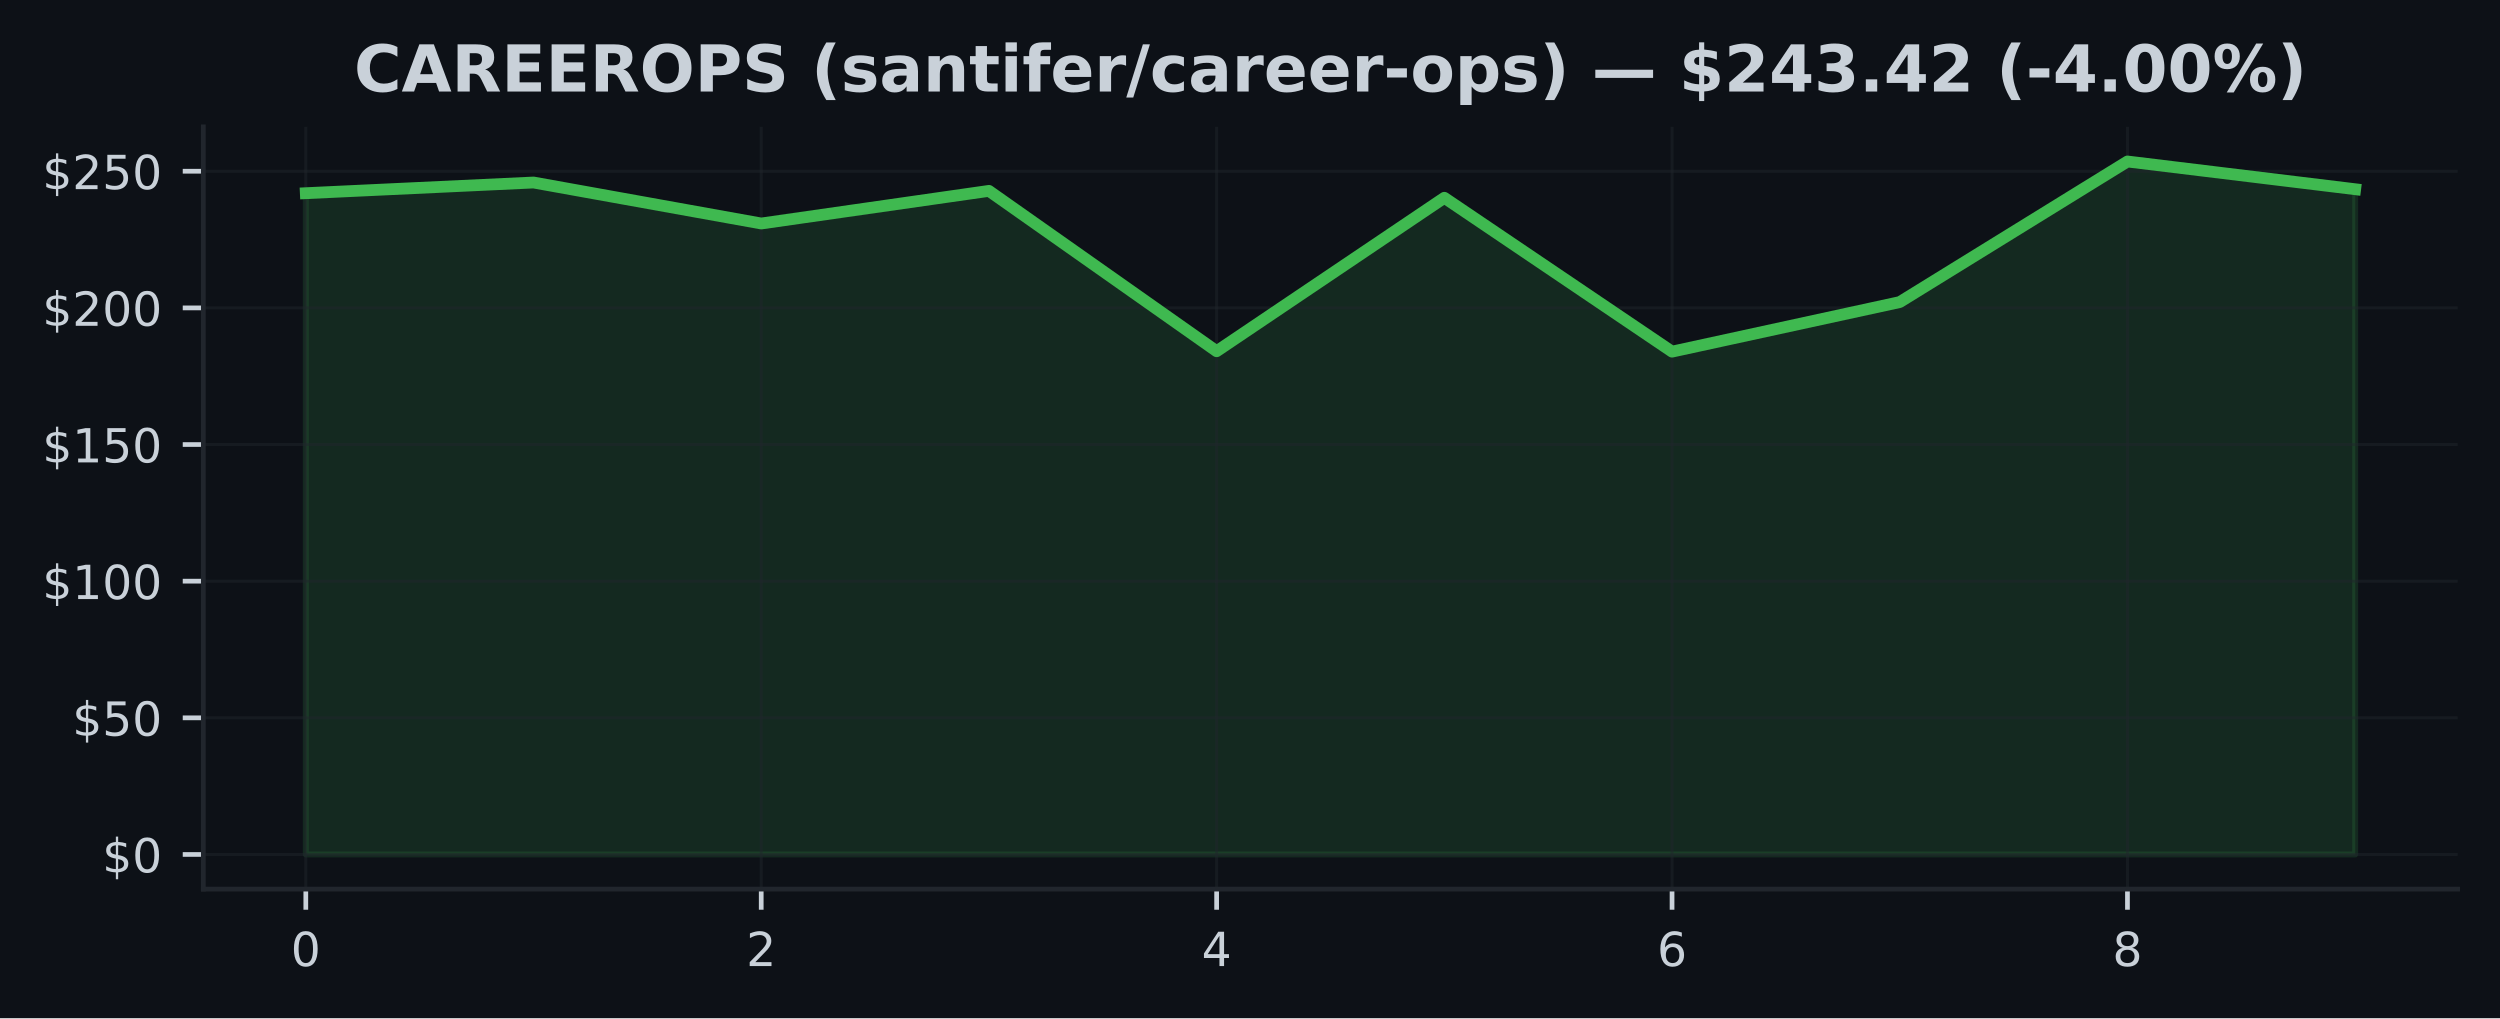
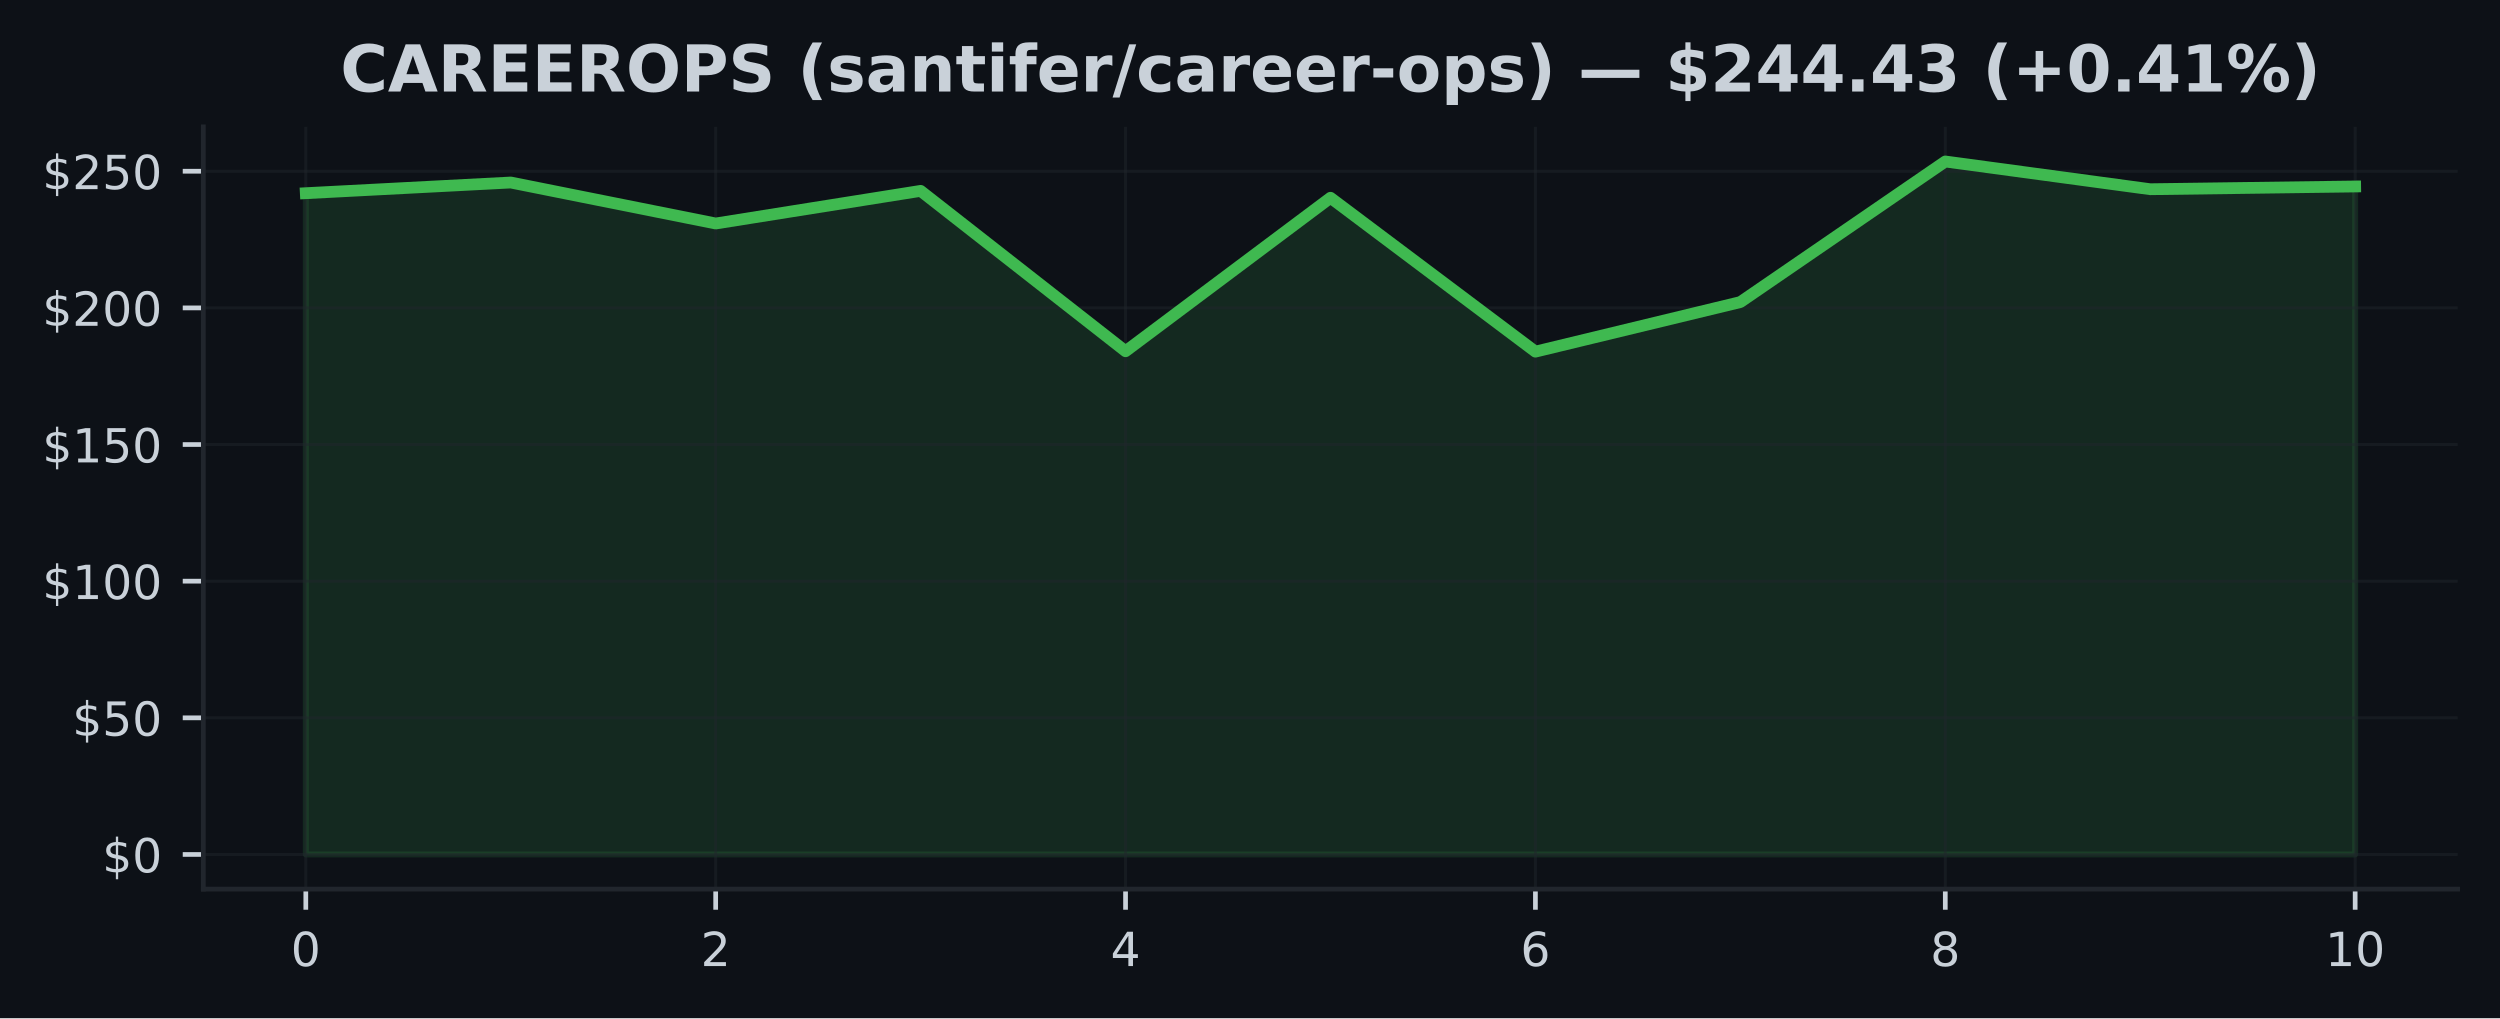
<svg xmlns="http://www.w3.org/2000/svg" xmlns:xlink="http://www.w3.org/1999/xlink" width="424.91pt" height="173.061pt" viewBox="0 0 424.91 173.061" version="1.1">
  <defs>
    <style type="text/css">*{stroke-linejoin: round; stroke-linecap: butt}</style>
  </defs>
  <g id="figure_1">
    <g id="patch_1">
      <path d="M 0 173.061  L 424.91 173.061  L 424.91 0  L 0 0  z " style="fill: #0d1117" />
    </g>
    <g id="axes_1">
      <g id="patch_2">
        <path d="M 34.56 151.118  L 417.71 151.118  L 417.71 21.558  L 34.56 21.558  z " style="fill: #0d1117" />
      </g>
      <g id="FillBetweenPolyCollection_1">
        <defs>
-           <path id="mc7f46a866c" d="M 51.976 -27.832  L 51.976 -140.225  L 90.678 -142.041  L 129.38 -135.074  L 168.082 -140.62  L 206.784 -113.364  L 245.486 -139.445  L 284.188 -113.294  L 322.89 -121.72  L 361.592 -145.613  L 400.294 -140.899  L 400.294 -27.832  L 400.294 -27.832  L 361.592 -27.832  L 322.89 -27.832  L 284.188 -27.832  L 245.486 -27.832  L 206.784 -27.832  L 168.082 -27.832  L 129.38 -27.832  L 90.678 -27.832  L 51.976 -27.832  z " style="stroke: #3fb950; stroke-opacity: 0.15" />
+           <path id="md691bd2fc4" d="M 51.976 -27.832  L 51.976 -140.225  L 86.808 -142.041  L 121.64 -135.074  L 156.471 -140.62  L 191.303 -113.364  L 226.135 -139.445  L 260.967 -113.294  L 295.799 -121.72  L 330.63 -145.613  L 365.462 -140.899  L 400.294 -141.368  L 400.294 -27.832  L 400.294 -27.832  L 365.462 -27.832  L 330.63 -27.832  L 295.799 -27.832  L 260.967 -27.832  L 226.135 -27.832  L 191.303 -27.832  L 156.471 -27.832  L 121.64 -27.832  L 86.808 -27.832  L 51.976 -27.832  z " style="stroke: #3fb950; stroke-opacity: 0.15" />
        </defs>
-         <g clip-path="url(#p02b55f4b73)">
-           <use xlink:href="#mc7f46a866c" x="0" y="173.061" style="fill: #3fb950; fill-opacity: 0.15; stroke: #3fb950; stroke-opacity: 0.15" />
+         <g clip-path="url(#p9ab2eeb305)">
+           <use xlink:href="#md691bd2fc4" x="0" y="173.061" style="fill: #3fb950; fill-opacity: 0.15; stroke: #3fb950; stroke-opacity: 0.15" />
        </g>
      </g>
      <g id="matplotlib.axis_1">
        <g id="xtick_1">
          <g id="line2d_1">
-             <path d="M 51.976 151.118  L 51.976 21.558  " clip-path="url(#p02b55f4b73)" style="fill: none; stroke: #21262d; stroke-opacity: 0.5; stroke-width: 0.5; stroke-linecap: square" />
+             <path d="M 51.976 151.118  L 51.976 21.558  " clip-path="url(#p9ab2eeb305)" style="fill: none; stroke: #21262d; stroke-opacity: 0.5; stroke-width: 0.5; stroke-linecap: square" />
          </g>
          <g id="line2d_2">
            <defs>
-               <path id="m8bfd2bc6e2" d="M 0 0  L 0 3.5  " style="stroke: #c9d1d9; stroke-width: 0.8" />
+               <path id="mfbda70f6fc" d="M 0 0  L 0 3.5  " style="stroke: #c9d1d9; stroke-width: 0.8" />
            </defs>
            <g>
-               <use xlink:href="#m8bfd2bc6e2" x="51.976" y="151.118" style="fill: #c9d1d9; stroke: #c9d1d9; stroke-width: 0.8" />
+               <use xlink:href="#mfbda70f6fc" x="51.976" y="151.118" style="fill: #c9d1d9; stroke: #c9d1d9; stroke-width: 0.8" />
            </g>
          </g>
          <g id="text_1">
            <g style="fill: #c9d1d9" transform="translate(49.43091 164.197) scale(0.08 -0.08)">
              <defs>
                <path id="DejaVuSans-30" d="M 2034 4250  Q 1547 4250 1301 3770  Q 1056 3291 1056 2328  Q 1056 1369 1301 889  Q 1547 409 2034 409  Q 2525 409 2770 889  Q 3016 1369 3016 2328  Q 3016 3291 2770 3770  Q 2525 4250 2034 4250  z M 2034 4750  Q 2819 4750 3233 4129  Q 3647 3509 3647 2328  Q 3647 1150 3233 529  Q 2819 -91 2034 -91  Q 1250 -91 836 529  Q 422 1150 422 2328  Q 422 3509 836 4129  Q 1250 4750 2034 4750  z " transform="scale(0.015625)" />
              </defs>
              <use xlink:href="#DejaVuSans-30" />
            </g>
          </g>
        </g>
        <g id="xtick_2">
          <g id="line2d_3">
-             <path d="M 129.38 151.118  L 129.38 21.558  " clip-path="url(#p02b55f4b73)" style="fill: none; stroke: #21262d; stroke-opacity: 0.5; stroke-width: 0.5; stroke-linecap: square" />
+             <path d="M 121.64 151.118  L 121.64 21.558  " clip-path="url(#p9ab2eeb305)" style="fill: none; stroke: #21262d; stroke-opacity: 0.5; stroke-width: 0.5; stroke-linecap: square" />
          </g>
          <g id="line2d_4">
            <g>
-               <use xlink:href="#m8bfd2bc6e2" x="129.38" y="151.118" style="fill: #c9d1d9; stroke: #c9d1d9; stroke-width: 0.8" />
+               <use xlink:href="#mfbda70f6fc" x="121.64" y="151.118" style="fill: #c9d1d9; stroke: #c9d1d9; stroke-width: 0.8" />
            </g>
          </g>
          <g id="text_2">
-             <g style="fill: #c9d1d9" transform="translate(126.8349 164.197) scale(0.08 -0.08)">
+             <g style="fill: #c9d1d9" transform="translate(119.0945 164.197) scale(0.08 -0.08)">
              <defs>
                <path id="DejaVuSans-32" d="M 1228 531  L 3431 531  L 3431 0  L 469 0  L 469 531  Q 828 903 1448 1529  Q 2069 2156 2228 2338  Q 2531 2678 2651 2914  Q 2772 3150 2772 3378  Q 2772 3750 2511 3984  Q 2250 4219 1831 4219  Q 1534 4219 1204 4116  Q 875 4013 500 3803  L 500 4441  Q 881 4594 1212 4672  Q 1544 4750 1819 4750  Q 2544 4750 2975 4387  Q 3406 4025 3406 3419  Q 3406 3131 3298 2873  Q 3191 2616 2906 2266  Q 2828 2175 2409 1742  Q 1991 1309 1228 531  z " transform="scale(0.015625)" />
              </defs>
              <use xlink:href="#DejaVuSans-32" />
            </g>
          </g>
        </g>
        <g id="xtick_3">
          <g id="line2d_5">
-             <path d="M 206.784 151.118  L 206.784 21.558  " clip-path="url(#p02b55f4b73)" style="fill: none; stroke: #21262d; stroke-opacity: 0.5; stroke-width: 0.5; stroke-linecap: square" />
+             <path d="M 191.303 151.118  L 191.303 21.558  " clip-path="url(#p9ab2eeb305)" style="fill: none; stroke: #21262d; stroke-opacity: 0.5; stroke-width: 0.5; stroke-linecap: square" />
          </g>
          <g id="line2d_6">
            <g>
-               <use xlink:href="#m8bfd2bc6e2" x="206.784" y="151.118" style="fill: #c9d1d9; stroke: #c9d1d9; stroke-width: 0.8" />
+               <use xlink:href="#mfbda70f6fc" x="191.303" y="151.118" style="fill: #c9d1d9; stroke: #c9d1d9; stroke-width: 0.8" />
            </g>
          </g>
          <g id="text_3">
-             <g style="fill: #c9d1d9" transform="translate(204.239 164.197) scale(0.08 -0.08)">
+             <g style="fill: #c9d1d9" transform="translate(188.7582 164.197) scale(0.08 -0.08)">
              <defs>
                <path id="DejaVuSans-34" d="M 2419 4116  L 825 1625  L 2419 1625  L 2419 4116  z M 2253 4666  L 3047 4666  L 3047 1625  L 3713 1625  L 3713 1100  L 3047 1100  L 3047 0  L 2419 0  L 2419 1100  L 313 1100  L 313 1709  L 2253 4666  z " transform="scale(0.015625)" />
              </defs>
              <use xlink:href="#DejaVuSans-34" />
            </g>
          </g>
        </g>
        <g id="xtick_4">
          <g id="line2d_7">
-             <path d="M 284.188 151.118  L 284.188 21.558  " clip-path="url(#p02b55f4b73)" style="fill: none; stroke: #21262d; stroke-opacity: 0.5; stroke-width: 0.5; stroke-linecap: square" />
+             <path d="M 260.967 151.118  L 260.967 21.558  " clip-path="url(#p9ab2eeb305)" style="fill: none; stroke: #21262d; stroke-opacity: 0.5; stroke-width: 0.5; stroke-linecap: square" />
          </g>
          <g id="line2d_8">
            <g>
-               <use xlink:href="#m8bfd2bc6e2" x="284.188" y="151.118" style="fill: #c9d1d9; stroke: #c9d1d9; stroke-width: 0.8" />
+               <use xlink:href="#mfbda70f6fc" x="260.967" y="151.118" style="fill: #c9d1d9; stroke: #c9d1d9; stroke-width: 0.8" />
            </g>
          </g>
          <g id="text_4">
-             <g style="fill: #c9d1d9" transform="translate(281.643 164.197) scale(0.08 -0.08)">
+             <g style="fill: #c9d1d9" transform="translate(258.4218 164.197) scale(0.08 -0.08)">
              <defs>
                <path id="DejaVuSans-36" d="M 2113 2584  Q 1688 2584 1439 2293  Q 1191 2003 1191 1497  Q 1191 994 1439 701  Q 1688 409 2113 409  Q 2538 409 2786 701  Q 3034 994 3034 1497  Q 3034 2003 2786 2293  Q 2538 2584 2113 2584  z M 3366 4563  L 3366 3988  Q 3128 4100 2886 4159  Q 2644 4219 2406 4219  Q 1781 4219 1451 3797  Q 1122 3375 1075 2522  Q 1259 2794 1537 2939  Q 1816 3084 2150 3084  Q 2853 3084 3261 2657  Q 3669 2231 3669 1497  Q 3669 778 3244 343  Q 2819 -91 2113 -91  Q 1303 -91 875 529  Q 447 1150 447 2328  Q 447 3434 972 4092  Q 1497 4750 2381 4750  Q 2619 4750 2861 4703  Q 3103 4656 3366 4563  z " transform="scale(0.015625)" />
              </defs>
              <use xlink:href="#DejaVuSans-36" />
            </g>
          </g>
        </g>
        <g id="xtick_5">
          <g id="line2d_9">
-             <path d="M 361.592 151.118  L 361.592 21.558  " clip-path="url(#p02b55f4b73)" style="fill: none; stroke: #21262d; stroke-opacity: 0.5; stroke-width: 0.5; stroke-linecap: square" />
+             <path d="M 330.63 151.118  L 330.63 21.558  " clip-path="url(#p9ab2eeb305)" style="fill: none; stroke: #21262d; stroke-opacity: 0.5; stroke-width: 0.5; stroke-linecap: square" />
          </g>
          <g id="line2d_10">
            <g>
-               <use xlink:href="#m8bfd2bc6e2" x="361.592" y="151.118" style="fill: #c9d1d9; stroke: #c9d1d9; stroke-width: 0.8" />
+               <use xlink:href="#mfbda70f6fc" x="330.63" y="151.118" style="fill: #c9d1d9; stroke: #c9d1d9; stroke-width: 0.8" />
            </g>
          </g>
          <g id="text_5">
-             <g style="fill: #c9d1d9" transform="translate(359.0471 164.197) scale(0.08 -0.08)">
+             <g style="fill: #c9d1d9" transform="translate(328.0855 164.197) scale(0.08 -0.08)">
              <defs>
                <path id="DejaVuSans-38" d="M 2034 2216  Q 1584 2216 1326 1975  Q 1069 1734 1069 1313  Q 1069 891 1326 650  Q 1584 409 2034 409  Q 2484 409 2743 651  Q 3003 894 3003 1313  Q 3003 1734 2745 1975  Q 2488 2216 2034 2216  z M 1403 2484  Q 997 2584 770 2862  Q 544 3141 544 3541  Q 544 4100 942 4425  Q 1341 4750 2034 4750  Q 2731 4750 3128 4425  Q 3525 4100 3525 3541  Q 3525 3141 3298 2862  Q 3072 2584 2669 2484  Q 3125 2378 3379 2068  Q 3634 1759 3634 1313  Q 3634 634 3220 271  Q 2806 -91 2034 -91  Q 1263 -91 848 271  Q 434 634 434 1313  Q 434 1759 690 2068  Q 947 2378 1403 2484  z M 1172 3481  Q 1172 3119 1398 2916  Q 1625 2713 2034 2713  Q 2441 2713 2670 2916  Q 2900 3119 2900 3481  Q 2900 3844 2670 4047  Q 2441 4250 2034 4250  Q 1625 4250 1398 4047  Q 1172 3844 1172 3481  z " transform="scale(0.015625)" />
              </defs>
              <use xlink:href="#DejaVuSans-38" />
+             </g>
+           </g>
+         </g>
+         <g id="xtick_6">
+           <g id="line2d_11">
+             <path d="M 400.294 151.118  L 400.294 21.558  " clip-path="url(#p9ab2eeb305)" style="fill: none; stroke: #21262d; stroke-opacity: 0.5; stroke-width: 0.5; stroke-linecap: square" />
+           </g>
+           <g id="line2d_12">
+             <g>
+               <use xlink:href="#mfbda70f6fc" x="400.294" y="151.118" style="fill: #c9d1d9; stroke: #c9d1d9; stroke-width: 0.8" />
+             </g>
+           </g>
+           <g id="text_6">
+             <g style="fill: #c9d1d9" transform="translate(395.2041 164.197) scale(0.08 -0.08)">
+               <defs>
+                 <path id="DejaVuSans-31" d="M 794 531  L 1825 531  L 1825 4091  L 703 3866  L 703 4441  L 1819 4666  L 2450 4666  L 2450 531  L 3481 531  L 3481 0  L 794 0  L 794 531  z " transform="scale(0.015625)" />
+               </defs>
+               <use xlink:href="#DejaVuSans-31" />
+               <use xlink:href="#DejaVuSans-30" transform="translate(63.62305 0)" />
            </g>
          </g>
        </g>
      </g>
      <g id="matplotlib.axis_2">
        <g id="ytick_1">
-           <g id="line2d_11">
-             <path d="M 34.56 145.229  L 417.71 145.229  " clip-path="url(#p02b55f4b73)" style="fill: none; stroke: #21262d; stroke-opacity: 0.5; stroke-width: 0.5; stroke-linecap: square" />
-           </g>
-           <g id="line2d_12">
+           <g id="line2d_13">
+             <path d="M 34.56 145.229  L 417.71 145.229  " clip-path="url(#p9ab2eeb305)" style="fill: none; stroke: #21262d; stroke-opacity: 0.5; stroke-width: 0.5; stroke-linecap: square" />
+           </g>
+           <g id="line2d_14">
            <defs>
-               <path id="m8bc8f679f4" d="M 0 0  L -3.5 0  " style="stroke: #c9d1d9; stroke-width: 0.8" />
+               <path id="m35cd4fd33f" d="M 0 0  L -3.5 0  " style="stroke: #c9d1d9; stroke-width: 0.8" />
            </defs>
            <g>
-               <use xlink:href="#m8bc8f679f4" x="34.56" y="145.229" style="fill: #c9d1d9; stroke: #c9d1d9; stroke-width: 0.8" />
-             </g>
-           </g>
-           <g id="text_6">
+               <use xlink:href="#m35cd4fd33f" x="34.56" y="145.229" style="fill: #c9d1d9; stroke: #c9d1d9; stroke-width: 0.8" />
+             </g>
+           </g>
+           <g id="text_7">
            <g style="fill: #c9d1d9" transform="translate(17.38 148.2686) scale(0.08 -0.08)">
              <defs>
                <path id="DejaVuSans-24" d="M 2163 -941  L 1850 -941  L 1847 0  Q 1519 6 1191 76  Q 863 147 531 288  L 531 850  Q 850 650 1176 548  Q 1503 447 1850 444  L 1850 1869  Q 1159 1981 845 2250  Q 531 2519 531 2988  Q 531 3497 872 3790  Q 1213 4084 1850 4128  L 1850 4863  L 2163 4863  L 2163 4138  Q 2453 4125 2725 4076  Q 2997 4028 3256 3944  L 3256 3397  Q 2997 3528 2723 3600  Q 2450 3672 2163 3684  L 2163 2350  Q 2872 2241 3206 1959  Q 3541 1678 3541 1191  Q 3541 663 3186 358  Q 2831 53 2163 6  L 2163 -941  z M 1850 2406  L 1850 3688  Q 1488 3647 1297 3481  Q 1106 3316 1106 3041  Q 1106 2772 1282 2622  Q 1459 2472 1850 2406  z M 2163 1806  L 2163 453  Q 2559 506 2761 678  Q 2963 850 2963 1131  Q 2963 1406 2770 1568  Q 2578 1731 2163 1806  z " transform="scale(0.015625)" />
              </defs>
              <use xlink:href="#DejaVuSans-24" />
              <use xlink:href="#DejaVuSans-30" transform="translate(63.62305 0)" />
            </g>
          </g>
        </g>
        <g id="ytick_2">
-           <g id="line2d_13">
-             <path d="M 34.56 122.004  L 417.71 122.004  " clip-path="url(#p02b55f4b73)" style="fill: none; stroke: #21262d; stroke-opacity: 0.5; stroke-width: 0.5; stroke-linecap: square" />
-           </g>
-           <g id="line2d_14">
-             <g>
-               <use xlink:href="#m8bc8f679f4" x="34.56" y="122.004" style="fill: #c9d1d9; stroke: #c9d1d9; stroke-width: 0.8" />
-             </g>
-           </g>
-           <g id="text_7">
+           <g id="line2d_15">
+             <path d="M 34.56 122.004  L 417.71 122.004  " clip-path="url(#p9ab2eeb305)" style="fill: none; stroke: #21262d; stroke-opacity: 0.5; stroke-width: 0.5; stroke-linecap: square" />
+           </g>
+           <g id="line2d_16">
+             <g>
+               <use xlink:href="#m35cd4fd33f" x="34.56" y="122.004" style="fill: #c9d1d9; stroke: #c9d1d9; stroke-width: 0.8" />
+             </g>
+           </g>
+           <g id="text_8">
            <g style="fill: #c9d1d9" transform="translate(12.29 125.0439) scale(0.08 -0.08)">
              <defs>
                <path id="DejaVuSans-35" d="M 691 4666  L 3169 4666  L 3169 4134  L 1269 4134  L 1269 2991  Q 1406 3038 1543 3061  Q 1681 3084 1819 3084  Q 2600 3084 3056 2656  Q 3513 2228 3513 1497  Q 3513 744 3044 326  Q 2575 -91 1722 -91  Q 1428 -91 1123 -41  Q 819 9 494 109  L 494 744  Q 775 591 1075 516  Q 1375 441 1709 441  Q 2250 441 2565 725  Q 2881 1009 2881 1497  Q 2881 1984 2565 2268  Q 2250 2553 1709 2553  Q 1456 2553 1204 2497  Q 953 2441 691 2322  L 691 4666  z " transform="scale(0.015625)" />
              </defs>
              <use xlink:href="#DejaVuSans-24" />
              <use xlink:href="#DejaVuSans-35" transform="translate(63.62305 0)" />
              <use xlink:href="#DejaVuSans-30" transform="translate(127.2461 0)" />
            </g>
          </g>
        </g>
        <g id="ytick_3">
-           <g id="line2d_15">
-             <path d="M 34.56 98.78  L 417.71 98.78  " clip-path="url(#p02b55f4b73)" style="fill: none; stroke: #21262d; stroke-opacity: 0.5; stroke-width: 0.5; stroke-linecap: square" />
-           </g>
-           <g id="line2d_16">
-             <g>
-               <use xlink:href="#m8bc8f679f4" x="34.56" y="98.78" style="fill: #c9d1d9; stroke: #c9d1d9; stroke-width: 0.8" />
-             </g>
-           </g>
-           <g id="text_8">
+           <g id="line2d_17">
+             <path d="M 34.56 98.78  L 417.71 98.78  " clip-path="url(#p9ab2eeb305)" style="fill: none; stroke: #21262d; stroke-opacity: 0.5; stroke-width: 0.5; stroke-linecap: square" />
+           </g>
+           <g id="line2d_18">
+             <g>
+               <use xlink:href="#m35cd4fd33f" x="34.56" y="98.78" style="fill: #c9d1d9; stroke: #c9d1d9; stroke-width: 0.8" />
+             </g>
+           </g>
+           <g id="text_9">
            <g style="fill: #c9d1d9" transform="translate(7.2 101.8191) scale(0.08 -0.08)">
-               <defs>
-                 <path id="DejaVuSans-31" d="M 794 531  L 1825 531  L 1825 4091  L 703 3866  L 703 4441  L 1819 4666  L 2450 4666  L 2450 531  L 3481 531  L 3481 0  L 794 0  L 794 531  z " transform="scale(0.015625)" />
-               </defs>
              <use xlink:href="#DejaVuSans-24" />
              <use xlink:href="#DejaVuSans-31" transform="translate(63.62305 0)" />
              <use xlink:href="#DejaVuSans-30" transform="translate(127.2461 0)" />
              <use xlink:href="#DejaVuSans-30" transform="translate(190.8691 0)" />
            </g>
          </g>
        </g>
        <g id="ytick_4">
-           <g id="line2d_17">
-             <path d="M 34.56 75.555  L 417.71 75.555  " clip-path="url(#p02b55f4b73)" style="fill: none; stroke: #21262d; stroke-opacity: 0.5; stroke-width: 0.5; stroke-linecap: square" />
-           </g>
-           <g id="line2d_18">
-             <g>
-               <use xlink:href="#m8bc8f679f4" x="34.56" y="75.555" style="fill: #c9d1d9; stroke: #c9d1d9; stroke-width: 0.8" />
-             </g>
-           </g>
-           <g id="text_9">
+           <g id="line2d_19">
+             <path d="M 34.56 75.555  L 417.71 75.555  " clip-path="url(#p9ab2eeb305)" style="fill: none; stroke: #21262d; stroke-opacity: 0.5; stroke-width: 0.5; stroke-linecap: square" />
+           </g>
+           <g id="line2d_20">
+             <g>
+               <use xlink:href="#m35cd4fd33f" x="34.56" y="75.555" style="fill: #c9d1d9; stroke: #c9d1d9; stroke-width: 0.8" />
+             </g>
+           </g>
+           <g id="text_10">
            <g style="fill: #c9d1d9" transform="translate(7.2 78.59442) scale(0.08 -0.08)">
              <use xlink:href="#DejaVuSans-24" />
              <use xlink:href="#DejaVuSans-31" transform="translate(63.62305 0)" />
              <use xlink:href="#DejaVuSans-35" transform="translate(127.2461 0)" />
              <use xlink:href="#DejaVuSans-30" transform="translate(190.8691 0)" />
            </g>
          </g>
        </g>
        <g id="ytick_5">
-           <g id="line2d_19">
-             <path d="M 34.56 52.33  L 417.71 52.33  " clip-path="url(#p02b55f4b73)" style="fill: none; stroke: #21262d; stroke-opacity: 0.5; stroke-width: 0.5; stroke-linecap: square" />
-           </g>
-           <g id="line2d_20">
-             <g>
-               <use xlink:href="#m8bc8f679f4" x="34.56" y="52.33" style="fill: #c9d1d9; stroke: #c9d1d9; stroke-width: 0.8" />
-             </g>
-           </g>
-           <g id="text_10">
+           <g id="line2d_21">
+             <path d="M 34.56 52.33  L 417.71 52.33  " clip-path="url(#p9ab2eeb305)" style="fill: none; stroke: #21262d; stroke-opacity: 0.5; stroke-width: 0.5; stroke-linecap: square" />
+           </g>
+           <g id="line2d_22">
+             <g>
+               <use xlink:href="#m35cd4fd33f" x="34.56" y="52.33" style="fill: #c9d1d9; stroke: #c9d1d9; stroke-width: 0.8" />
+             </g>
+           </g>
+           <g id="text_11">
            <g style="fill: #c9d1d9" transform="translate(7.2 55.36971) scale(0.08 -0.08)">
              <use xlink:href="#DejaVuSans-24" />
              <use xlink:href="#DejaVuSans-32" transform="translate(63.62305 0)" />
              <use xlink:href="#DejaVuSans-30" transform="translate(127.2461 0)" />
              <use xlink:href="#DejaVuSans-30" transform="translate(190.8691 0)" />
            </g>
          </g>
        </g>
        <g id="ytick_6">
-           <g id="line2d_21">
-             <path d="M 34.56 29.106  L 417.71 29.106  " clip-path="url(#p02b55f4b73)" style="fill: none; stroke: #21262d; stroke-opacity: 0.5; stroke-width: 0.5; stroke-linecap: square" />
-           </g>
-           <g id="line2d_22">
-             <g>
-               <use xlink:href="#m8bc8f679f4" x="34.56" y="29.106" style="fill: #c9d1d9; stroke: #c9d1d9; stroke-width: 0.8" />
-             </g>
-           </g>
-           <g id="text_11">
+           <g id="line2d_23">
+             <path d="M 34.56 29.106  L 417.71 29.106  " clip-path="url(#p9ab2eeb305)" style="fill: none; stroke: #21262d; stroke-opacity: 0.5; stroke-width: 0.5; stroke-linecap: square" />
+           </g>
+           <g id="line2d_24">
+             <g>
+               <use xlink:href="#m35cd4fd33f" x="34.56" y="29.106" style="fill: #c9d1d9; stroke: #c9d1d9; stroke-width: 0.8" />
+             </g>
+           </g>
+           <g id="text_12">
            <g style="fill: #c9d1d9" transform="translate(7.2 32.14499) scale(0.08 -0.08)">
              <use xlink:href="#DejaVuSans-24" />
              <use xlink:href="#DejaVuSans-32" transform="translate(63.62305 0)" />
              <use xlink:href="#DejaVuSans-35" transform="translate(127.2461 0)" />
              <use xlink:href="#DejaVuSans-30" transform="translate(190.8691 0)" />
            </g>
          </g>
        </g>
      </g>
-       <g id="line2d_23">
-         <path d="M 51.976 32.836  L 90.678 31.019  L 129.38 37.987  L 168.082 32.441  L 206.784 59.697  L 245.486 33.616  L 284.188 59.767  L 322.89 51.341  L 361.592 27.447  L 400.294 32.162  " clip-path="url(#p02b55f4b73)" style="fill: none; stroke: #3fb950; stroke-width: 2; stroke-linecap: square" />
+       <g id="line2d_25">
+         <path d="M 51.976 32.836  L 86.808 31.019  L 121.64 37.987  L 156.471 32.441  L 191.303 59.697  L 226.135 33.616  L 260.967 59.767  L 295.799 51.341  L 330.63 27.447  L 365.462 32.162  L 400.294 31.693  " clip-path="url(#p9ab2eeb305)" style="fill: none; stroke: #3fb950; stroke-width: 2; stroke-linecap: square" />
      </g>
      <g id="patch_3">
        <path d="M 34.56 151.118  L 34.56 21.558  " style="fill: none; stroke: #21262d; stroke-width: 0.8; stroke-linejoin: miter; stroke-linecap: square" />
      </g>
      <g id="patch_4">
        <path d="M 34.56 151.118  L 417.71 151.118  " style="fill: none; stroke: #21262d; stroke-width: 0.8; stroke-linejoin: miter; stroke-linecap: square" />
      </g>
-       <g id="text_12">
-         <g style="fill: #c9d1d9" transform="translate(60.17508 15.55828) scale(0.11 -0.11)">
+       <g id="text_13">
+         <g style="fill: #c9d1d9" transform="translate(57.84875 15.55828) scale(0.11 -0.11)">
          <defs>
            <path id="DejaVuSans-Bold-43" d="M 4288 256  Q 3956 84 3597 -3  Q 3238 -91 2847 -91  Q 1681 -91 1000 561  Q 319 1213 319 2328  Q 319 3447 1000 4098  Q 1681 4750 2847 4750  Q 3238 4750 3597 4662  Q 3956 4575 4288 4403  L 4288 3438  Q 3953 3666 3628 3772  Q 3303 3878 2944 3878  Q 2300 3878 1931 3465  Q 1563 3053 1563 2328  Q 1563 1606 1931 1193  Q 2300 781 2944 781  Q 3303 781 3628 887  Q 3953 994 4288 1222  L 4288 256  z " transform="scale(0.015625)" />
            <path id="DejaVuSans-Bold-41" d="M 3419 850  L 1538 850  L 1241 0  L 31 0  L 1759 4666  L 3194 4666  L 4922 0  L 3713 0  L 3419 850  z M 1838 1716  L 3116 1716  L 2478 3572  L 1838 1716  z " transform="scale(0.015625)" />
            <path id="DejaVuSans-Bold-52" d="M 2297 2597  Q 2675 2597 2839 2737  Q 3003 2878 3003 3200  Q 3003 3519 2839 3656  Q 2675 3794 2297 3794  L 1791 3794  L 1791 2597  L 2297 2597  z M 1791 1766  L 1791 0  L 588 0  L 588 4666  L 2425 4666  Q 3347 4666 3776 4356  Q 4206 4047 4206 3378  Q 4206 2916 3982 2619  Q 3759 2322 3309 2181  Q 3556 2125 3751 1926  Q 3947 1728 4147 1325  L 4800 0  L 3519 0  L 2950 1159  Q 2778 1509 2601 1637  Q 2425 1766 2131 1766  L 1791 1766  z " transform="scale(0.015625)" />
            <path id="DejaVuSans-Bold-45" d="M 588 4666  L 3834 4666  L 3834 3756  L 1791 3756  L 1791 2888  L 3713 2888  L 3713 1978  L 1791 1978  L 1791 909  L 3903 909  L 3903 0  L 588 0  L 588 4666  z " transform="scale(0.015625)" />
            <path id="DejaVuSans-Bold-4f" d="M 2719 3878  Q 2169 3878 1866 3472  Q 1563 3066 1563 2328  Q 1563 1594 1866 1187  Q 2169 781 2719 781  Q 3272 781 3575 1187  Q 3878 1594 3878 2328  Q 3878 3066 3575 3472  Q 3272 3878 2719 3878  z M 2719 4750  Q 3844 4750 4481 4106  Q 5119 3463 5119 2328  Q 5119 1197 4481 553  Q 3844 -91 2719 -91  Q 1597 -91 958 553  Q 319 1197 319 2328  Q 319 3463 958 4106  Q 1597 4750 2719 4750  z " transform="scale(0.015625)" />
            <path id="DejaVuSans-Bold-50" d="M 588 4666  L 2584 4666  Q 3475 4666 3951 4270  Q 4428 3875 4428 3144  Q 4428 2409 3951 2014  Q 3475 1619 2584 1619  L 1791 1619  L 1791 0  L 588 0  L 588 4666  z M 1791 3794  L 1791 2491  L 2456 2491  Q 2806 2491 2997 2661  Q 3188 2831 3188 3144  Q 3188 3456 2997 3625  Q 2806 3794 2456 3794  L 1791 3794  z " transform="scale(0.015625)" />
            <path id="DejaVuSans-Bold-53" d="M 3834 4519  L 3834 3531  Q 3450 3703 3084 3790  Q 2719 3878 2394 3878  Q 1963 3878 1756 3759  Q 1550 3641 1550 3391  Q 1550 3203 1689 3098  Q 1828 2994 2194 2919  L 2706 2816  Q 3484 2659 3812 2340  Q 4141 2022 4141 1434  Q 4141 663 3683 286  Q 3225 -91 2284 -91  Q 1841 -91 1394 -6  Q 947 78 500 244  L 500 1259  Q 947 1022 1364 901  Q 1781 781 2169 781  Q 2563 781 2772 912  Q 2981 1044 2981 1288  Q 2981 1506 2839 1625  Q 2697 1744 2272 1838  L 1806 1941  Q 1106 2091 782 2419  Q 459 2747 459 3303  Q 459 4000 909 4375  Q 1359 4750 2203 4750  Q 2588 4750 2994 4692  Q 3400 4634 3834 4519  z " transform="scale(0.015625)" />
            <path id="DejaVuSans-Bold-20" transform="scale(0.015625)" />
            <path id="DejaVuSans-Bold-28" d="M 2413 -844  L 1484 -844  Q 1006 -72 778 623  Q 550 1319 550 2003  Q 550 2688 779 3389  Q 1009 4091 1484 4856  L 2413 4856  Q 2013 4116 1813 3408  Q 1613 2700 1613 2009  Q 1613 1319 1811 609  Q 2009 -100 2413 -844  z " transform="scale(0.015625)" />
            <path id="DejaVuSans-Bold-73" d="M 3272 3391  L 3272 2541  Q 2913 2691 2578 2766  Q 2244 2841 1947 2841  Q 1628 2841 1473 2761  Q 1319 2681 1319 2516  Q 1319 2381 1436 2309  Q 1553 2238 1856 2203  L 2053 2175  Q 2913 2066 3209 1816  Q 3506 1566 3506 1031  Q 3506 472 3093 190  Q 2681 -91 1863 -91  Q 1516 -91 1145 -36  Q 775 19 384 128  L 384 978  Q 719 816 1070 734  Q 1422 653 1784 653  Q 2113 653 2278 743  Q 2444 834 2444 1013  Q 2444 1163 2330 1236  Q 2216 1309 1875 1350  L 1678 1375  Q 931 1469 631 1722  Q 331 1975 331 2491  Q 331 3047 712 3315  Q 1094 3584 1881 3584  Q 2191 3584 2531 3537  Q 2872 3491 3272 3391  z " transform="scale(0.015625)" />
            <path id="DejaVuSans-Bold-61" d="M 2106 1575  Q 1756 1575 1579 1456  Q 1403 1338 1403 1106  Q 1403 894 1545 773  Q 1688 653 1941 653  Q 2256 653 2472 879  Q 2688 1106 2688 1447  L 2688 1575  L 2106 1575  z M 3816 1997  L 3816 0  L 2688 0  L 2688 519  Q 2463 200 2181 54  Q 1900 -91 1497 -91  Q 953 -91 614 226  Q 275 544 275 1050  Q 275 1666 698 1953  Q 1122 2241 2028 2241  L 2688 2241  L 2688 2328  Q 2688 2594 2478 2717  Q 2269 2841 1825 2841  Q 1466 2841 1156 2769  Q 847 2697 581 2553  L 581 3406  Q 941 3494 1303 3539  Q 1666 3584 2028 3584  Q 2975 3584 3395 3211  Q 3816 2838 3816 1997  z " transform="scale(0.015625)" />
            <path id="DejaVuSans-Bold-6e" d="M 4056 2131  L 4056 0  L 2931 0  L 2931 347  L 2931 1631  Q 2931 2084 2911 2256  Q 2891 2428 2841 2509  Q 2775 2619 2662 2680  Q 2550 2741 2406 2741  Q 2056 2741 1856 2470  Q 1656 2200 1656 1722  L 1656 0  L 538 0  L 538 3500  L 1656 3500  L 1656 2988  Q 1909 3294 2193 3439  Q 2478 3584 2822 3584  Q 3428 3584 3742 3212  Q 4056 2841 4056 2131  z " transform="scale(0.015625)" />
            <path id="DejaVuSans-Bold-74" d="M 1759 4494  L 1759 3500  L 2913 3500  L 2913 2700  L 1759 2700  L 1759 1216  Q 1759 972 1856 886  Q 1953 800 2241 800  L 2816 800  L 2816 0  L 1856 0  Q 1194 0 917 276  Q 641 553 641 1216  L 641 2700  L 84 2700  L 84 3500  L 641 3500  L 641 4494  L 1759 4494  z " transform="scale(0.015625)" />
            <path id="DejaVuSans-Bold-69" d="M 538 3500  L 1656 3500  L 1656 0  L 538 0  L 538 3500  z M 538 4863  L 1656 4863  L 1656 3950  L 538 3950  L 538 4863  z " transform="scale(0.015625)" />
            <path id="DejaVuSans-Bold-66" d="M 2841 4863  L 2841 4128  L 2222 4128  Q 1984 4128 1890 4042  Q 1797 3956 1797 3744  L 1797 3500  L 2753 3500  L 2753 2700  L 1797 2700  L 1797 0  L 678 0  L 678 2700  L 122 2700  L 122 3500  L 678 3500  L 678 3744  Q 678 4316 997 4589  Q 1316 4863 1984 4863  L 2841 4863  z " transform="scale(0.015625)" />
            <path id="DejaVuSans-Bold-65" d="M 4031 1759  L 4031 1441  L 1416 1441  Q 1456 1047 1700 850  Q 1944 653 2381 653  Q 2734 653 3104 758  Q 3475 863 3866 1075  L 3866 213  Q 3469 63 3072 -14  Q 2675 -91 2278 -91  Q 1328 -91 801 392  Q 275 875 275 1747  Q 275 2603 792 3093  Q 1309 3584 2216 3584  Q 3041 3584 3536 3087  Q 4031 2591 4031 1759  z M 2881 2131  Q 2881 2450 2695 2645  Q 2509 2841 2209 2841  Q 1884 2841 1681 2658  Q 1478 2475 1428 2131  L 2881 2131  z " transform="scale(0.015625)" />
            <path id="DejaVuSans-Bold-72" d="M 3138 2547  Q 2991 2616 2845 2648  Q 2700 2681 2553 2681  Q 2122 2681 1889 2404  Q 1656 2128 1656 1613  L 1656 0  L 538 0  L 538 3500  L 1656 3500  L 1656 2925  Q 1872 3269 2151 3426  Q 2431 3584 2822 3584  Q 2878 3584 2943 3579  Q 3009 3575 3134 3559  L 3138 2547  z " transform="scale(0.015625)" />
            <path id="DejaVuSans-Bold-2f" d="M 1644 4666  L 2338 4666  L 691 -594  L 0 -594  L 1644 4666  z " transform="scale(0.015625)" />
            <path id="DejaVuSans-Bold-63" d="M 3366 3391  L 3366 2478  Q 3138 2634 2908 2709  Q 2678 2784 2431 2784  Q 1963 2784 1702 2511  Q 1441 2238 1441 1747  Q 1441 1256 1702 982  Q 1963 709 2431 709  Q 2694 709 2930 787  Q 3166 866 3366 1019  L 3366 103  Q 3103 6 2833 -42  Q 2563 -91 2291 -91  Q 1344 -91 809 395  Q 275 881 275 1747  Q 275 2613 809 3098  Q 1344 3584 2291 3584  Q 2566 3584 2833 3536  Q 3100 3488 3366 3391  z " transform="scale(0.015625)" />
            <path id="DejaVuSans-Bold-2d" d="M 347 2297  L 2309 2297  L 2309 1388  L 347 1388  L 347 2297  z " transform="scale(0.015625)" />
            <path id="DejaVuSans-Bold-6f" d="M 2203 2784  Q 1831 2784 1636 2517  Q 1441 2250 1441 1747  Q 1441 1244 1636 976  Q 1831 709 2203 709  Q 2569 709 2762 976  Q 2956 1244 2956 1747  Q 2956 2250 2762 2517  Q 2569 2784 2203 2784  z M 2203 3584  Q 3106 3584 3614 3096  Q 4122 2609 4122 1747  Q 4122 884 3614 396  Q 3106 -91 2203 -91  Q 1297 -91 786 396  Q 275 884 275 1747  Q 275 2609 786 3096  Q 1297 3584 2203 3584  z " transform="scale(0.015625)" />
            <path id="DejaVuSans-Bold-70" d="M 1656 506  L 1656 -1331  L 538 -1331  L 538 3500  L 1656 3500  L 1656 2988  Q 1888 3294 2169 3439  Q 2450 3584 2816 3584  Q 3463 3584 3878 3070  Q 4294 2556 4294 1747  Q 4294 938 3878 423  Q 3463 -91 2816 -91  Q 2450 -91 2169 54  Q 1888 200 1656 506  z M 2400 2772  Q 2041 2772 1848 2508  Q 1656 2244 1656 1747  Q 1656 1250 1848 986  Q 2041 722 2400 722  Q 2759 722 2948 984  Q 3138 1247 3138 1747  Q 3138 2247 2948 2509  Q 2759 2772 2400 2772  z " transform="scale(0.015625)" />
            <path id="DejaVuSans-Bold-29" d="M 513 -844  Q 913 -100 1113 609  Q 1313 1319 1313 2009  Q 1313 2700 1113 3408  Q 913 4116 513 4856  L 1441 4856  Q 1916 4091 2145 3389  Q 2375 2688 2375 2003  Q 2375 1319 2147 623  Q 1919 -72 1441 -844  L 513 -844  z " transform="scale(0.015625)" />
            <path id="DejaVuSans-Bold-2014" d="M 344 2156  L 6056 2156  L 6056 1350  L 344 1350  L 344 2156  z " transform="scale(0.015625)" />
            <path id="DejaVuSans-Bold-24" d="M 2484 -941  L 1978 -941  L 1975 0  Q 1584 16 1218 87  Q 853 159 506 288  L 506 1106  Q 866 922 1233 823  Q 1600 725 1978 713  L 1978 1684  L 1875 1703  Q 1128 1834 814 2115  Q 500 2397 500 2925  Q 500 3484 883 3798  Q 1266 4113 1975 4141  L 1978 4863  L 2484 4863  L 2484 4153  Q 2797 4128 3109 4075  Q 3422 4022 3738 3938  L 3738 3144  Q 3425 3275 3112 3348  Q 2800 3422 2484 3438  L 2484 2541  L 2584 2522  Q 3378 2397 3698 2105  Q 4019 1813 4019 1241  Q 4019 666 3637 358  Q 3256 50 2484 6  L 2484 -941  z M 1978 2613  L 1978 3428  Q 1756 3416 1623 3308  Q 1491 3200 1491 3034  Q 1491 2850 1612 2745  Q 1734 2641 1978 2613  z M 2484 1594  L 2484 725  Q 2756 728 2892 831  Q 3028 934 3028 1141  Q 3028 1353 2903 1458  Q 2778 1563 2484 1594  z " transform="scale(0.015625)" />
            <path id="DejaVuSans-Bold-32" d="M 1844 884  L 3897 884  L 3897 0  L 506 0  L 506 884  L 2209 2388  Q 2438 2594 2547 2791  Q 2656 2988 2656 3200  Q 2656 3528 2436 3728  Q 2216 3928 1850 3928  Q 1569 3928 1234 3808  Q 900 3688 519 3450  L 519 4475  Q 925 4609 1322 4679  Q 1719 4750 2100 4750  Q 2938 4750 3402 4381  Q 3866 4013 3866 3353  Q 3866 2972 3669 2642  Q 3472 2313 2841 1759  L 1844 884  z " transform="scale(0.015625)" />
            <path id="DejaVuSans-Bold-34" d="M 2356 3675  L 1038 1722  L 2356 1722  L 2356 3675  z M 2156 4666  L 3494 4666  L 3494 1722  L 4159 1722  L 4159 850  L 3494 850  L 3494 0  L 2356 0  L 2356 850  L 288 850  L 288 1881  L 2156 4666  z " transform="scale(0.015625)" />
+             <path id="DejaVuSans-Bold-2e" d="M 653 1209  L 1778 1209  L 1778 0  L 653 0  L 653 1209  z " transform="scale(0.015625)" />
            <path id="DejaVuSans-Bold-33" d="M 2981 2516  Q 3453 2394 3698 2092  Q 3944 1791 3944 1325  Q 3944 631 3412 270  Q 2881 -91 1863 -91  Q 1503 -91 1142 -33  Q 781 25 428 141  L 428 1069  Q 766 900 1098 814  Q 1431 728 1753 728  Q 2231 728 2486 893  Q 2741 1059 2741 1369  Q 2741 1688 2480 1852  Q 2219 2016 1709 2016  L 1228 2016  L 1228 2791  L 1734 2791  Q 2188 2791 2409 2933  Q 2631 3075 2631 3366  Q 2631 3634 2415 3781  Q 2200 3928 1806 3928  Q 1516 3928 1219 3862  Q 922 3797 628 3669  L 628 4550  Q 984 4650 1334 4700  Q 1684 4750 2022 4750  Q 2931 4750 3382 4451  Q 3834 4153 3834 3553  Q 3834 3144 3618 2883  Q 3403 2622 2981 2516  z " transform="scale(0.015625)" />
-             <path id="DejaVuSans-Bold-2e" d="M 653 1209  L 1778 1209  L 1778 0  L 653 0  L 653 1209  z " transform="scale(0.015625)" />
+             <path id="DejaVuSans-Bold-2b" d="M 3053 4013  L 3053 2375  L 4684 2375  L 4684 1638  L 3053 1638  L 3053 0  L 2309 0  L 2309 1638  L 678 1638  L 678 2375  L 2309 2375  L 2309 4013  L 3053 4013  z " transform="scale(0.015625)" />
            <path id="DejaVuSans-Bold-30" d="M 2944 2338  Q 2944 3213 2780 3570  Q 2616 3928 2228 3928  Q 1841 3928 1675 3570  Q 1509 3213 1509 2338  Q 1509 1453 1675 1090  Q 1841 728 2228 728  Q 2613 728 2778 1090  Q 2944 1453 2944 2338  z M 4147 2328  Q 4147 1169 3647 539  Q 3147 -91 2228 -91  Q 1306 -91 806 539  Q 306 1169 306 2328  Q 306 3491 806 4120  Q 1306 4750 2228 4750  Q 3147 4750 3647 4120  Q 4147 3491 4147 2328  z " transform="scale(0.015625)" />
+             <path id="DejaVuSans-Bold-31" d="M 750 831  L 1813 831  L 1813 3847  L 722 3622  L 722 4441  L 1806 4666  L 2950 4666  L 2950 831  L 4013 831  L 4013 0  L 750 0  L 750 831  z " transform="scale(0.015625)" />
            <path id="DejaVuSans-Bold-25" d="M 4959 1925  Q 4738 1925 4616 1733  Q 4494 1541 4494 1184  Q 4494 825 4614 633  Q 4734 441 4959 441  Q 5184 441 5303 633  Q 5422 825 5422 1184  Q 5422 1541 5301 1733  Q 5181 1925 4959 1925  z M 4959 2450  Q 5541 2450 5875 2112  Q 6209 1775 6209 1184  Q 6209 594 5875 251  Q 5541 -91 4959 -91  Q 4378 -91 4042 251  Q 3706 594 3706 1184  Q 3706 1772 4042 2111  Q 4378 2450 4959 2450  z M 2094 -91  L 1403 -91  L 4319 4750  L 5013 4750  L 2094 -91  z M 1453 4750  Q 2034 4750 2367 4411  Q 2700 4072 2700 3481  Q 2700 2891 2367 2550  Q 2034 2209 1453 2209  Q 872 2209 539 2550  Q 206 2891 206 3481  Q 206 4072 539 4411  Q 872 4750 1453 4750  z M 1453 4225  Q 1228 4225 1106 4031  Q 984 3838 984 3481  Q 984 3122 1106 2926  Q 1228 2731 1453 2731  Q 1678 2731 1798 2926  Q 1919 3122 1919 3481  Q 1919 3838 1797 4031  Q 1675 4225 1453 4225  z " transform="scale(0.015625)" />
          </defs>
          <use xlink:href="#DejaVuSans-Bold-43" />
          <use xlink:href="#DejaVuSans-Bold-41" transform="translate(73.38867 0)" />
          <use xlink:href="#DejaVuSans-Bold-52" transform="translate(150.7812 0)" />
          <use xlink:href="#DejaVuSans-Bold-45" transform="translate(227.7832 0)" />
          <use xlink:href="#DejaVuSans-Bold-45" transform="translate(296.0938 0)" />
          <use xlink:href="#DejaVuSans-Bold-52" transform="translate(364.4043 0)" />
          <use xlink:href="#DejaVuSans-Bold-4f" transform="translate(441.4062 0)" />
          <use xlink:href="#DejaVuSans-Bold-50" transform="translate(526.416 0)" />
          <use xlink:href="#DejaVuSans-Bold-53" transform="translate(599.707 0)" />
          <use xlink:href="#DejaVuSans-Bold-20" transform="translate(671.7285 0)" />
          <use xlink:href="#DejaVuSans-Bold-28" transform="translate(706.543 0)" />
          <use xlink:href="#DejaVuSans-Bold-73" transform="translate(752.2461 0)" />
          <use xlink:href="#DejaVuSans-Bold-61" transform="translate(811.7676 0)" />
          <use xlink:href="#DejaVuSans-Bold-6e" transform="translate(879.248 0)" />
          <use xlink:href="#DejaVuSans-Bold-74" transform="translate(950.4395 0)" />
          <use xlink:href="#DejaVuSans-Bold-69" transform="translate(998.2422 0)" />
          <use xlink:href="#DejaVuSans-Bold-66" transform="translate(1032.52 0)" />
          <use xlink:href="#DejaVuSans-Bold-65" transform="translate(1076.025 0)" />
          <use xlink:href="#DejaVuSans-Bold-72" transform="translate(1143.848 0)" />
          <use xlink:href="#DejaVuSans-Bold-2f" transform="translate(1193.164 0)" />
          <use xlink:href="#DejaVuSans-Bold-63" transform="translate(1229.688 0)" />
          <use xlink:href="#DejaVuSans-Bold-61" transform="translate(1288.965 0)" />
          <use xlink:href="#DejaVuSans-Bold-72" transform="translate(1356.445 0)" />
          <use xlink:href="#DejaVuSans-Bold-65" transform="translate(1405.762 0)" />
          <use xlink:href="#DejaVuSans-Bold-65" transform="translate(1473.584 0)" />
          <use xlink:href="#DejaVuSans-Bold-72" transform="translate(1541.406 0)" />
          <use xlink:href="#DejaVuSans-Bold-2d" transform="translate(1590.723 0)" />
          <use xlink:href="#DejaVuSans-Bold-6f" transform="translate(1632.227 0)" />
          <use xlink:href="#DejaVuSans-Bold-70" transform="translate(1700.928 0)" />
          <use xlink:href="#DejaVuSans-Bold-73" transform="translate(1772.51 0)" />
          <use xlink:href="#DejaVuSans-Bold-29" transform="translate(1832.031 0)" />
          <use xlink:href="#DejaVuSans-Bold-20" transform="translate(1877.734 0)" />
          <use xlink:href="#DejaVuSans-Bold-2014" transform="translate(1912.549 0)" />
          <use xlink:href="#DejaVuSans-Bold-20" transform="translate(2012.549 0)" />
          <use xlink:href="#DejaVuSans-Bold-24" transform="translate(2047.363 0)" />
          <use xlink:href="#DejaVuSans-Bold-32" transform="translate(2116.943 0)" />
          <use xlink:href="#DejaVuSans-Bold-34" transform="translate(2186.523 0)" />
-           <use xlink:href="#DejaVuSans-Bold-33" transform="translate(2256.104 0)" />
+           <use xlink:href="#DejaVuSans-Bold-34" transform="translate(2256.104 0)" />
          <use xlink:href="#DejaVuSans-Bold-2e" transform="translate(2325.684 0)" />
          <use xlink:href="#DejaVuSans-Bold-34" transform="translate(2363.672 0)" />
-           <use xlink:href="#DejaVuSans-Bold-32" transform="translate(2433.252 0)" />
+           <use xlink:href="#DejaVuSans-Bold-33" transform="translate(2433.252 0)" />
          <use xlink:href="#DejaVuSans-Bold-20" transform="translate(2502.832 0)" />
          <use xlink:href="#DejaVuSans-Bold-28" transform="translate(2537.646 0)" />
-           <use xlink:href="#DejaVuSans-Bold-2d" transform="translate(2583.35 0)" />
-           <use xlink:href="#DejaVuSans-Bold-34" transform="translate(2624.854 0)" />
-           <use xlink:href="#DejaVuSans-Bold-2e" transform="translate(2694.434 0)" />
-           <use xlink:href="#DejaVuSans-Bold-30" transform="translate(2732.422 0)" />
-           <use xlink:href="#DejaVuSans-Bold-30" transform="translate(2802.002 0)" />
-           <use xlink:href="#DejaVuSans-Bold-25" transform="translate(2871.582 0)" />
-           <use xlink:href="#DejaVuSans-Bold-29" transform="translate(2971.777 0)" />
+           <use xlink:href="#DejaVuSans-Bold-2b" transform="translate(2583.35 0)" />
+           <use xlink:href="#DejaVuSans-Bold-30" transform="translate(2667.139 0)" />
+           <use xlink:href="#DejaVuSans-Bold-2e" transform="translate(2736.719 0)" />
+           <use xlink:href="#DejaVuSans-Bold-34" transform="translate(2774.707 0)" />
+           <use xlink:href="#DejaVuSans-Bold-31" transform="translate(2844.287 0)" />
+           <use xlink:href="#DejaVuSans-Bold-25" transform="translate(2913.867 0)" />
+           <use xlink:href="#DejaVuSans-Bold-29" transform="translate(3014.062 0)" />
        </g>
      </g>
    </g>
  </g>
  <defs>
-     <clipPath id="p02b55f4b73">
+     <clipPath id="p9ab2eeb305">
      <rect x="34.56" y="21.558" width="383.15" height="129.56" />
    </clipPath>
  </defs>
</svg>
